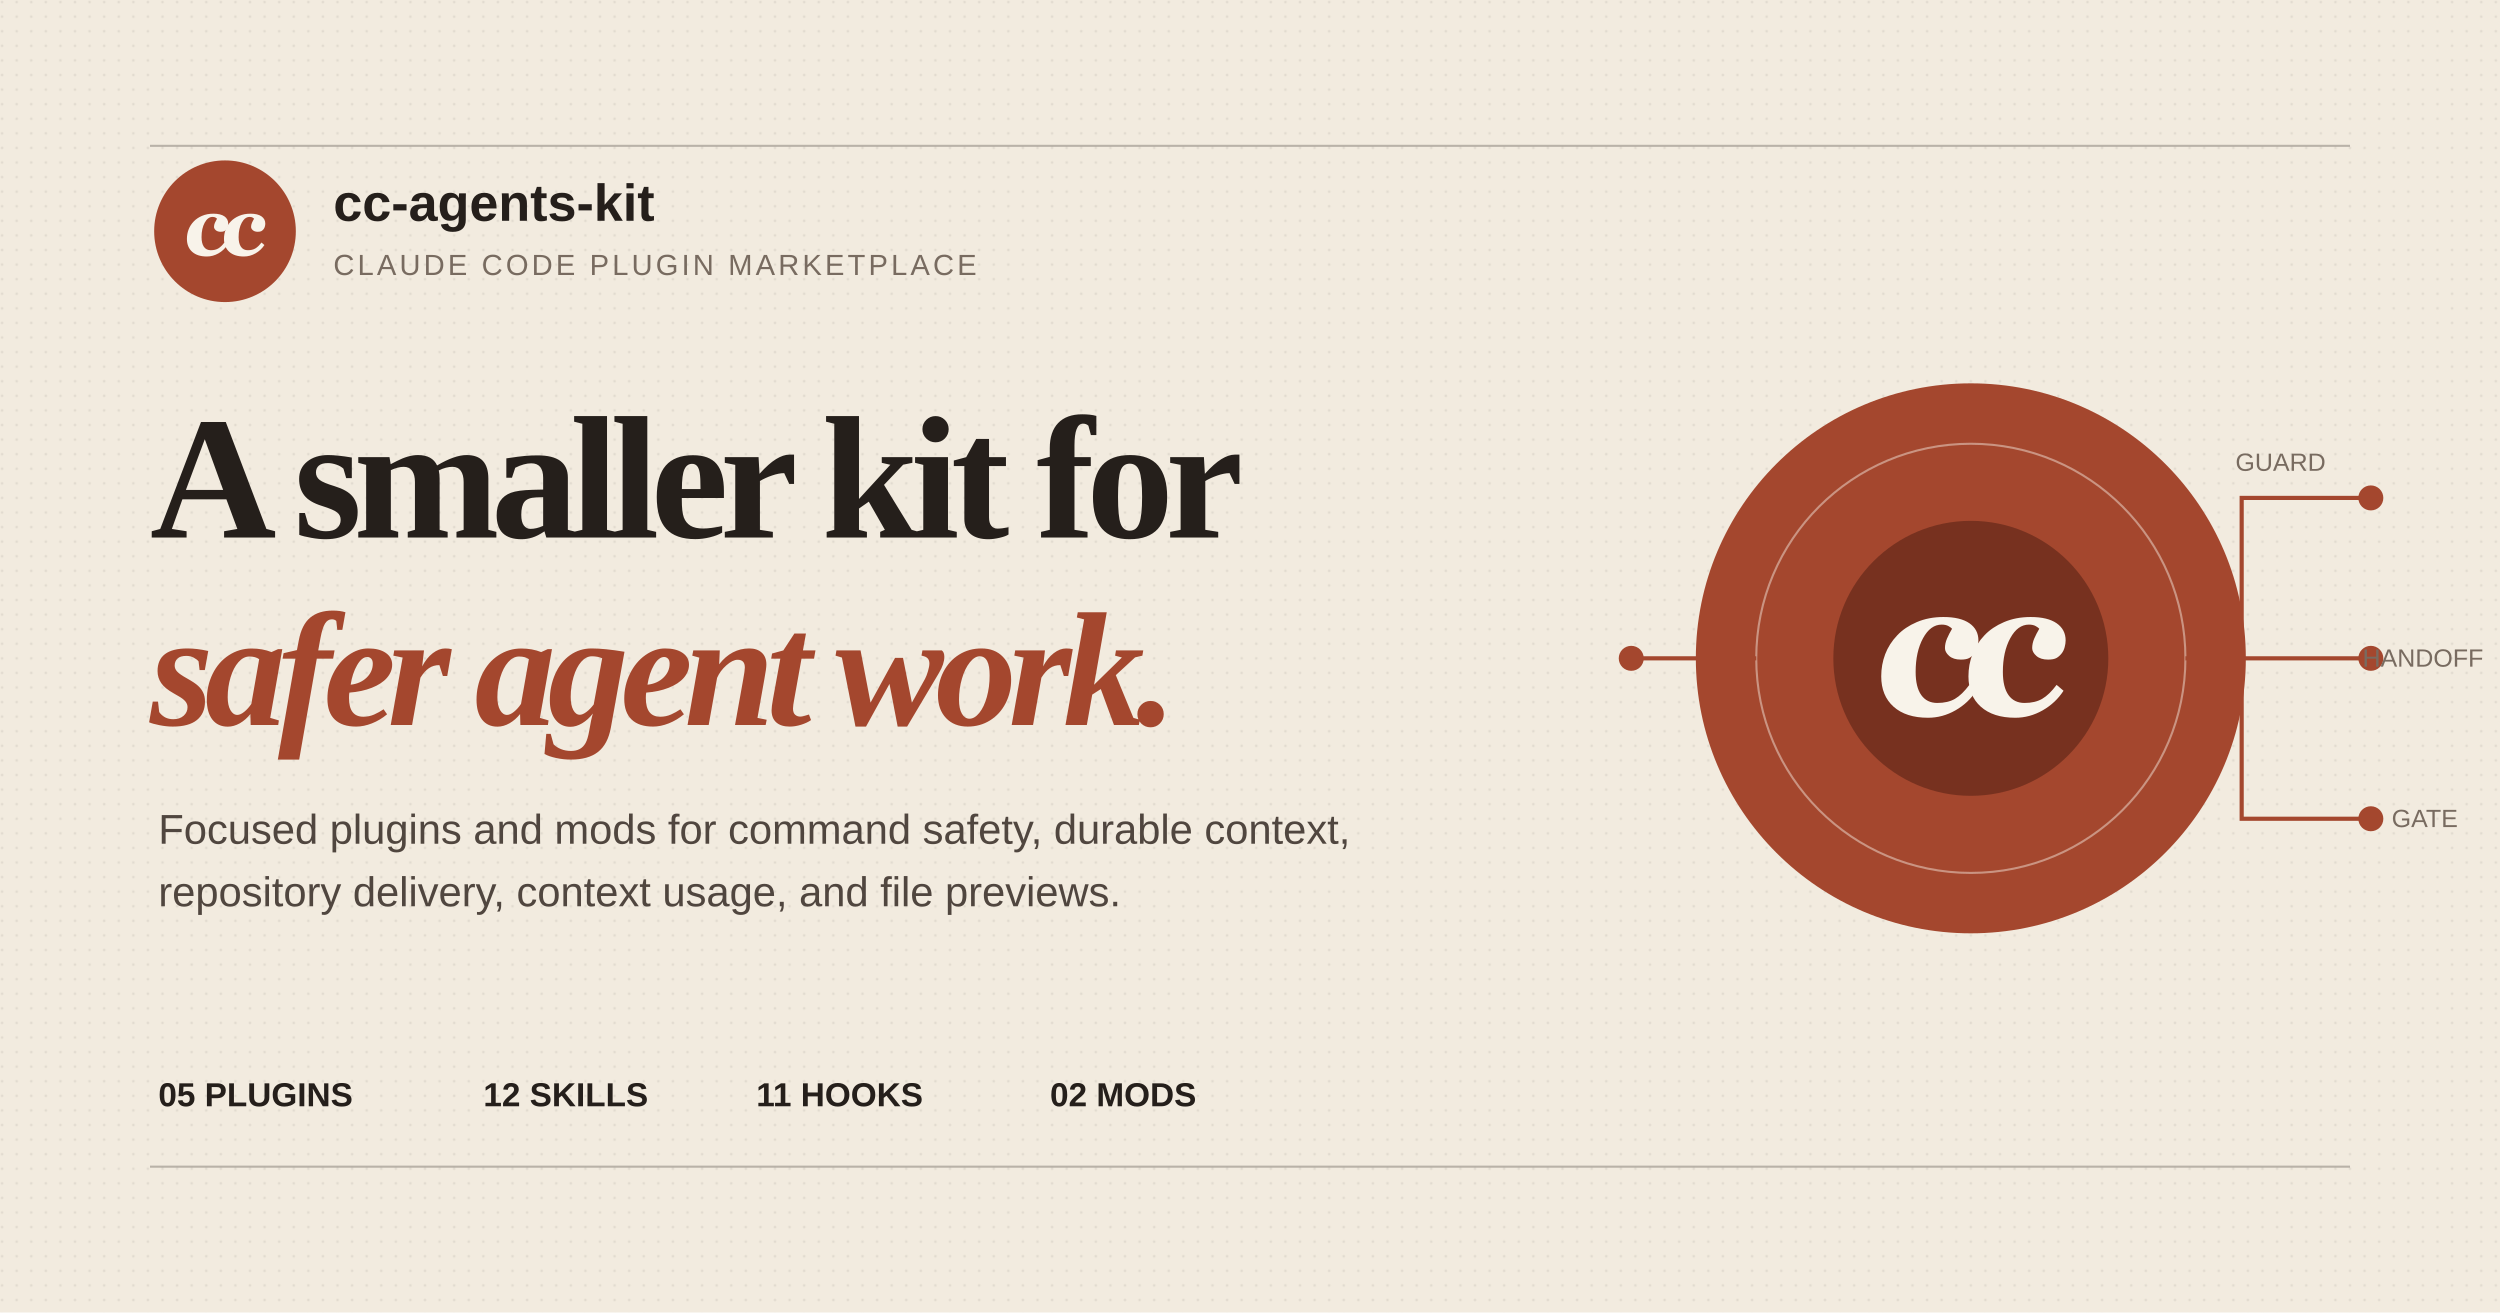
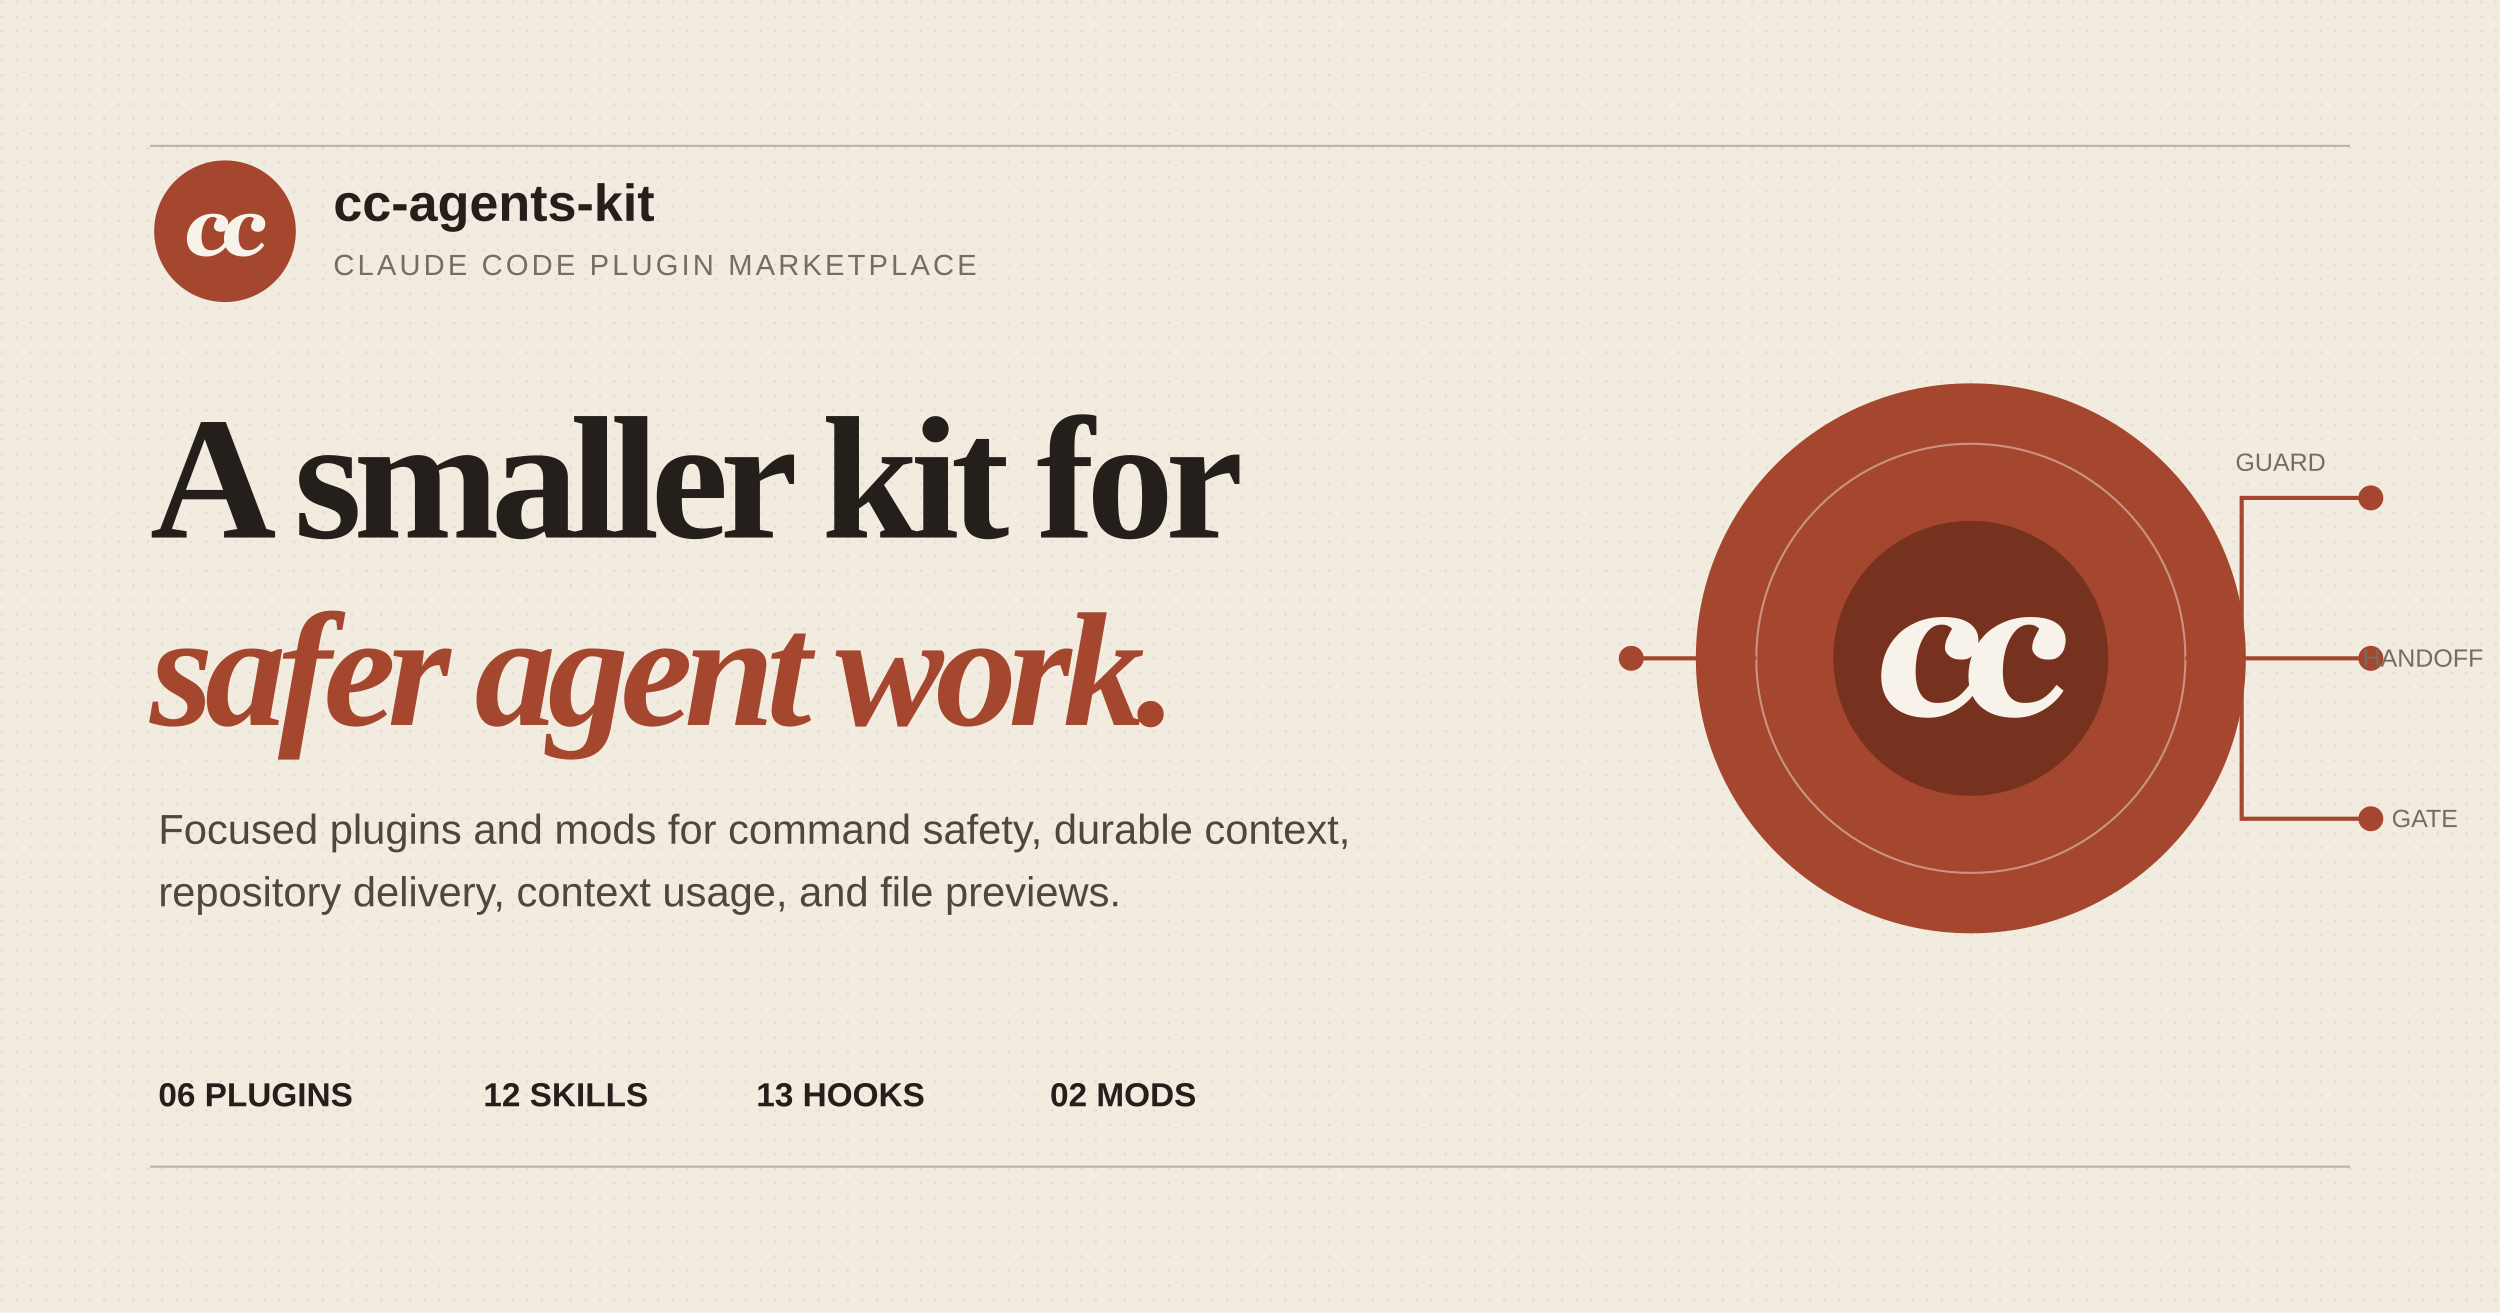
<svg xmlns="http://www.w3.org/2000/svg" width="1200" height="630" viewBox="0 0 1200 630">
  <defs>
    <pattern id="grain" width="7" height="7" patternUnits="userSpaceOnUse">
      <circle cx="1" cy="1" r=".7" fill="#251f1b" opacity=".07" />
    </pattern>
  </defs>
  <rect width="1200" height="630" fill="#f2ebdf" />
  <rect width="1200" height="630" fill="url(#grain)" />
  <path d="M72 70h1056M72 560h1056" stroke="#251f1b" stroke-opacity=".28" />
  <g transform="translate(74 77) scale(1.0625)">
    <circle cx="32" cy="32" r="32" fill="#a4472e" />
    <g fill="#f8f3ea" transform="translate(-12.8 -13.2) scale(1.4)">
      <path transform="translate(18.788 40) scale(1 -1)" d="M7.343 -0.435 Q4.311 -0.435 2.617 1.081 Q0.923 2.597 0.923 5.247 Q0.923 6.842 1.463 8.273 Q2.004 9.703 3.125 10.876 Q4.166 11.984 5.801 12.683 Q7.436 13.381 9.453 13.381 Q11.786 13.381 13.019 12.524 Q14.251 11.667 14.251 10.165 Q14.251 9.756 14.12 9.255 Q13.988 8.754 13.724 8.411 Q13.395 7.989 13.006 7.765 Q12.617 7.541 11.839 7.541 Q10.811 7.541 10.237 8.049 Q9.664 8.556 9.664 9.11 Q9.664 9.769 9.94 10.415 Q10.217 11.061 10.639 11.773 Q10.521 11.918 10.158 12.129 Q9.795 12.34 9.215 12.34 Q7.673 12.34 6.658 10.474 Q5.643 8.609 5.643 5.854 Q5.643 3.757 6.414 2.676 Q7.185 1.595 8.609 1.595 Q10.059 1.595 11.028 2.156 Q11.997 2.716 13.012 4.074 L13.961 3.27 Q12.88 1.595 11.101 0.58 Q9.321 -0.435 7.343 -0.435 Z" />
      <path transform="translate(30.75 40) scale(1 -1)" d="M7.343 -0.435 Q4.311 -0.435 2.617 1.081 Q0.923 2.597 0.923 5.247 Q0.923 6.842 1.463 8.273 Q2.004 9.703 3.125 10.876 Q4.166 11.984 5.801 12.683 Q7.436 13.381 9.453 13.381 Q11.786 13.381 13.019 12.524 Q14.251 11.667 14.251 10.165 Q14.251 9.756 14.12 9.255 Q13.988 8.754 13.724 8.411 Q13.395 7.989 13.006 7.765 Q12.617 7.541 11.839 7.541 Q10.811 7.541 10.237 8.049 Q9.664 8.556 9.664 9.11 Q9.664 9.769 9.94 10.415 Q10.217 11.061 10.639 11.773 Q10.521 11.918 10.158 12.129 Q9.795 12.34 9.215 12.34 Q7.673 12.34 6.658 10.474 Q5.643 8.609 5.643 5.854 Q5.643 3.757 6.414 2.676 Q7.185 1.595 8.609 1.595 Q10.059 1.595 11.028 2.156 Q11.997 2.716 13.012 4.074 L13.961 3.27 Q12.88 1.595 11.101 0.58 Q9.321 -0.435 7.343 -0.435 Z" />
    </g>
  </g>
  <text x="160" y="106" fill="#251f1b" font-family="Arial, sans-serif" font-size="25" font-weight="700">
    cc-agents-kit
  </text>
  <text x="160" y="132" fill="#786b60" font-family="Arial, sans-serif" font-size="14" letter-spacing="1.5">
    CLAUDE CODE PLUGIN MARKETPLACE
  </text>
  <text x="72" y="258" fill="#251f1b" font-family="Georgia, 'Times New Roman', serif" font-size="84" font-weight="600" letter-spacing="-4">
    A smaller kit for
  </text>
  <text x="72" y="348" fill="#a4472e" font-family="Georgia, 'Times New Roman', serif" font-size="78" font-style="italic" font-weight="600" letter-spacing="-4">
    safer agent work.
  </text>
  <text x="76" y="405" fill="#50463f" font-family="Arial, sans-serif" font-size="20">
    Focused plugins and mods for command safety, durable context,
  </text>
  <text x="76" y="435" fill="#50463f" font-family="Arial, sans-serif" font-size="20">
    repository delivery, context usage, and file previews.
  </text>
  <g transform="translate(795 165)">
    <circle cx="151" cy="151" r="132" fill="#a4472e" />
    <circle cx="151" cy="151" r="103" fill="none" stroke="#f8f3ea" stroke-opacity=".45" />
    <circle cx="151" cy="151" r="66" fill="#77311f" />
    <g transform="translate(71 71) scale(2.5)">
      <g fill="#f8f3ea" transform="translate(-12.8 -13.2) scale(1.4)">
        <path transform="translate(18.788 40) scale(1 -1)" d="M7.343 -0.435 Q4.311 -0.435 2.617 1.081 Q0.923 2.597 0.923 5.247 Q0.923 6.842 1.463 8.273 Q2.004 9.703 3.125 10.876 Q4.166 11.984 5.801 12.683 Q7.436 13.381 9.453 13.381 Q11.786 13.381 13.019 12.524 Q14.251 11.667 14.251 10.165 Q14.251 9.756 14.12 9.255 Q13.988 8.754 13.724 8.411 Q13.395 7.989 13.006 7.765 Q12.617 7.541 11.839 7.541 Q10.811 7.541 10.237 8.049 Q9.664 8.556 9.664 9.11 Q9.664 9.769 9.94 10.415 Q10.217 11.061 10.639 11.773 Q10.521 11.918 10.158 12.129 Q9.795 12.34 9.215 12.34 Q7.673 12.34 6.658 10.474 Q5.643 8.609 5.643 5.854 Q5.643 3.757 6.414 2.676 Q7.185 1.595 8.609 1.595 Q10.059 1.595 11.028 2.156 Q11.997 2.716 13.012 4.074 L13.961 3.27 Q12.88 1.595 11.101 0.58 Q9.321 -0.435 7.343 -0.435 Z" />
        <path transform="translate(30.75 40) scale(1 -1)" d="M7.343 -0.435 Q4.311 -0.435 2.617 1.081 Q0.923 2.597 0.923 5.247 Q0.923 6.842 1.463 8.273 Q2.004 9.703 3.125 10.876 Q4.166 11.984 5.801 12.683 Q7.436 13.381 9.453 13.381 Q11.786 13.381 13.019 12.524 Q14.251 11.667 14.251 10.165 Q14.251 9.756 14.12 9.255 Q13.988 8.754 13.724 8.411 Q13.395 7.989 13.006 7.765 Q12.617 7.541 11.839 7.541 Q10.811 7.541 10.237 8.049 Q9.664 8.556 9.664 9.11 Q9.664 9.769 9.94 10.415 Q10.217 11.061 10.639 11.773 Q10.521 11.918 10.158 12.129 Q9.795 12.34 9.215 12.34 Q7.673 12.34 6.658 10.474 Q5.643 8.609 5.643 5.854 Q5.643 3.757 6.414 2.676 Q7.185 1.595 8.609 1.595 Q10.059 1.595 11.028 2.156 Q11.997 2.716 13.012 4.074 L13.961 3.27 Q12.88 1.595 11.101 0.58 Q9.321 -0.435 7.343 -0.435 Z" />
      </g>
    </g>
    <path d="M-12 151h60M254 151h89M281 151V74h62M281 151v77h62" fill="none" stroke="#a4472e" stroke-width="2" />
    <circle cx="-12" cy="151" r="6" fill="#a4472e" />
    <circle cx="343" cy="74" r="6" fill="#a4472e" />
    <circle cx="343" cy="151" r="6" fill="#a4472e" />
    <circle cx="343" cy="228" r="6" fill="#a4472e" />
    <text x="278" y="61" fill="#786b60" font-family="Arial, sans-serif" font-size="12">
      GUARD
    </text>
    <text x="397" y="155" fill="#786b60" font-family="Arial, sans-serif" font-size="12" text-anchor="end">
      HANDOFF
    </text>
    <text x="353" y="232" fill="#786b60" font-family="Arial, sans-serif" font-size="12">
      GATE
    </text>
  </g>
  <g fill="#251f1b" font-family="Arial, sans-serif" font-size="16" font-weight="700">
-     <text x="76" y="531">05 PLUGINS</text>
+     <text x="76" y="531">06 PLUGINS</text>
    <text x="232" y="531">12 SKILLS</text>
-     <text x="363" y="531">11 HOOKS</text>
+     <text x="363" y="531">13 HOOKS</text>
    <text x="504" y="531">02 MODS</text>
  </g>
</svg>
